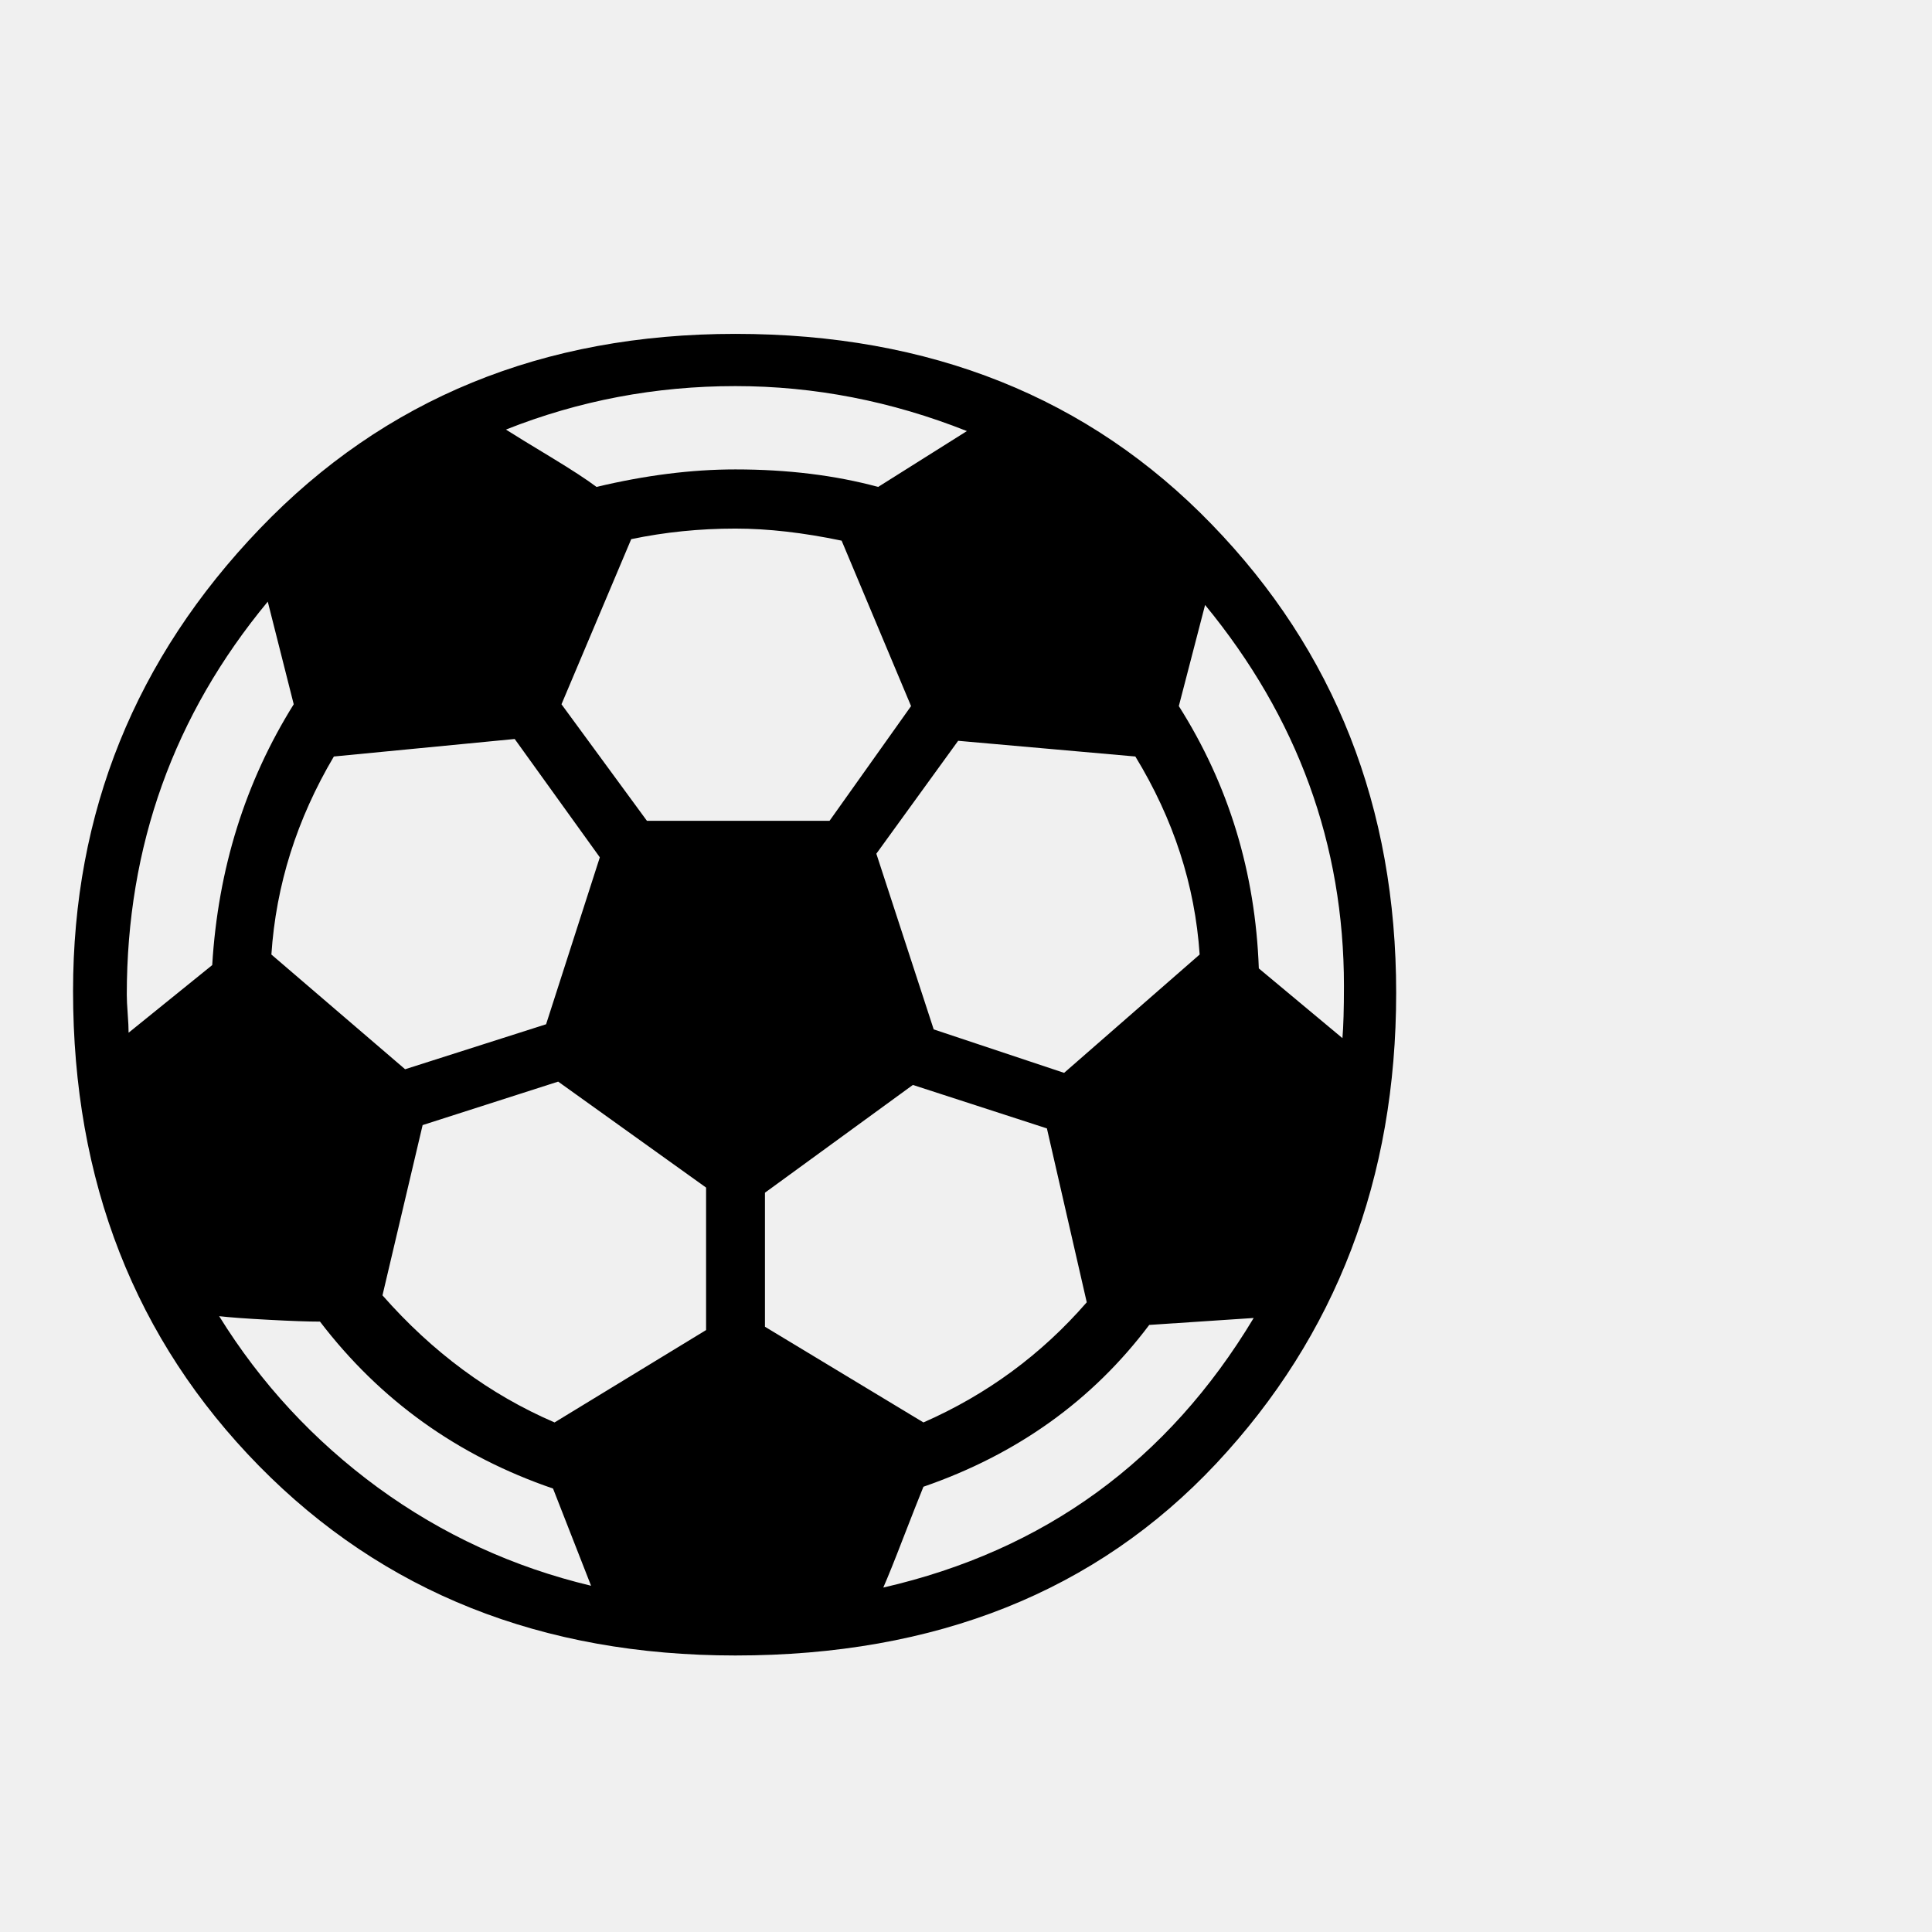
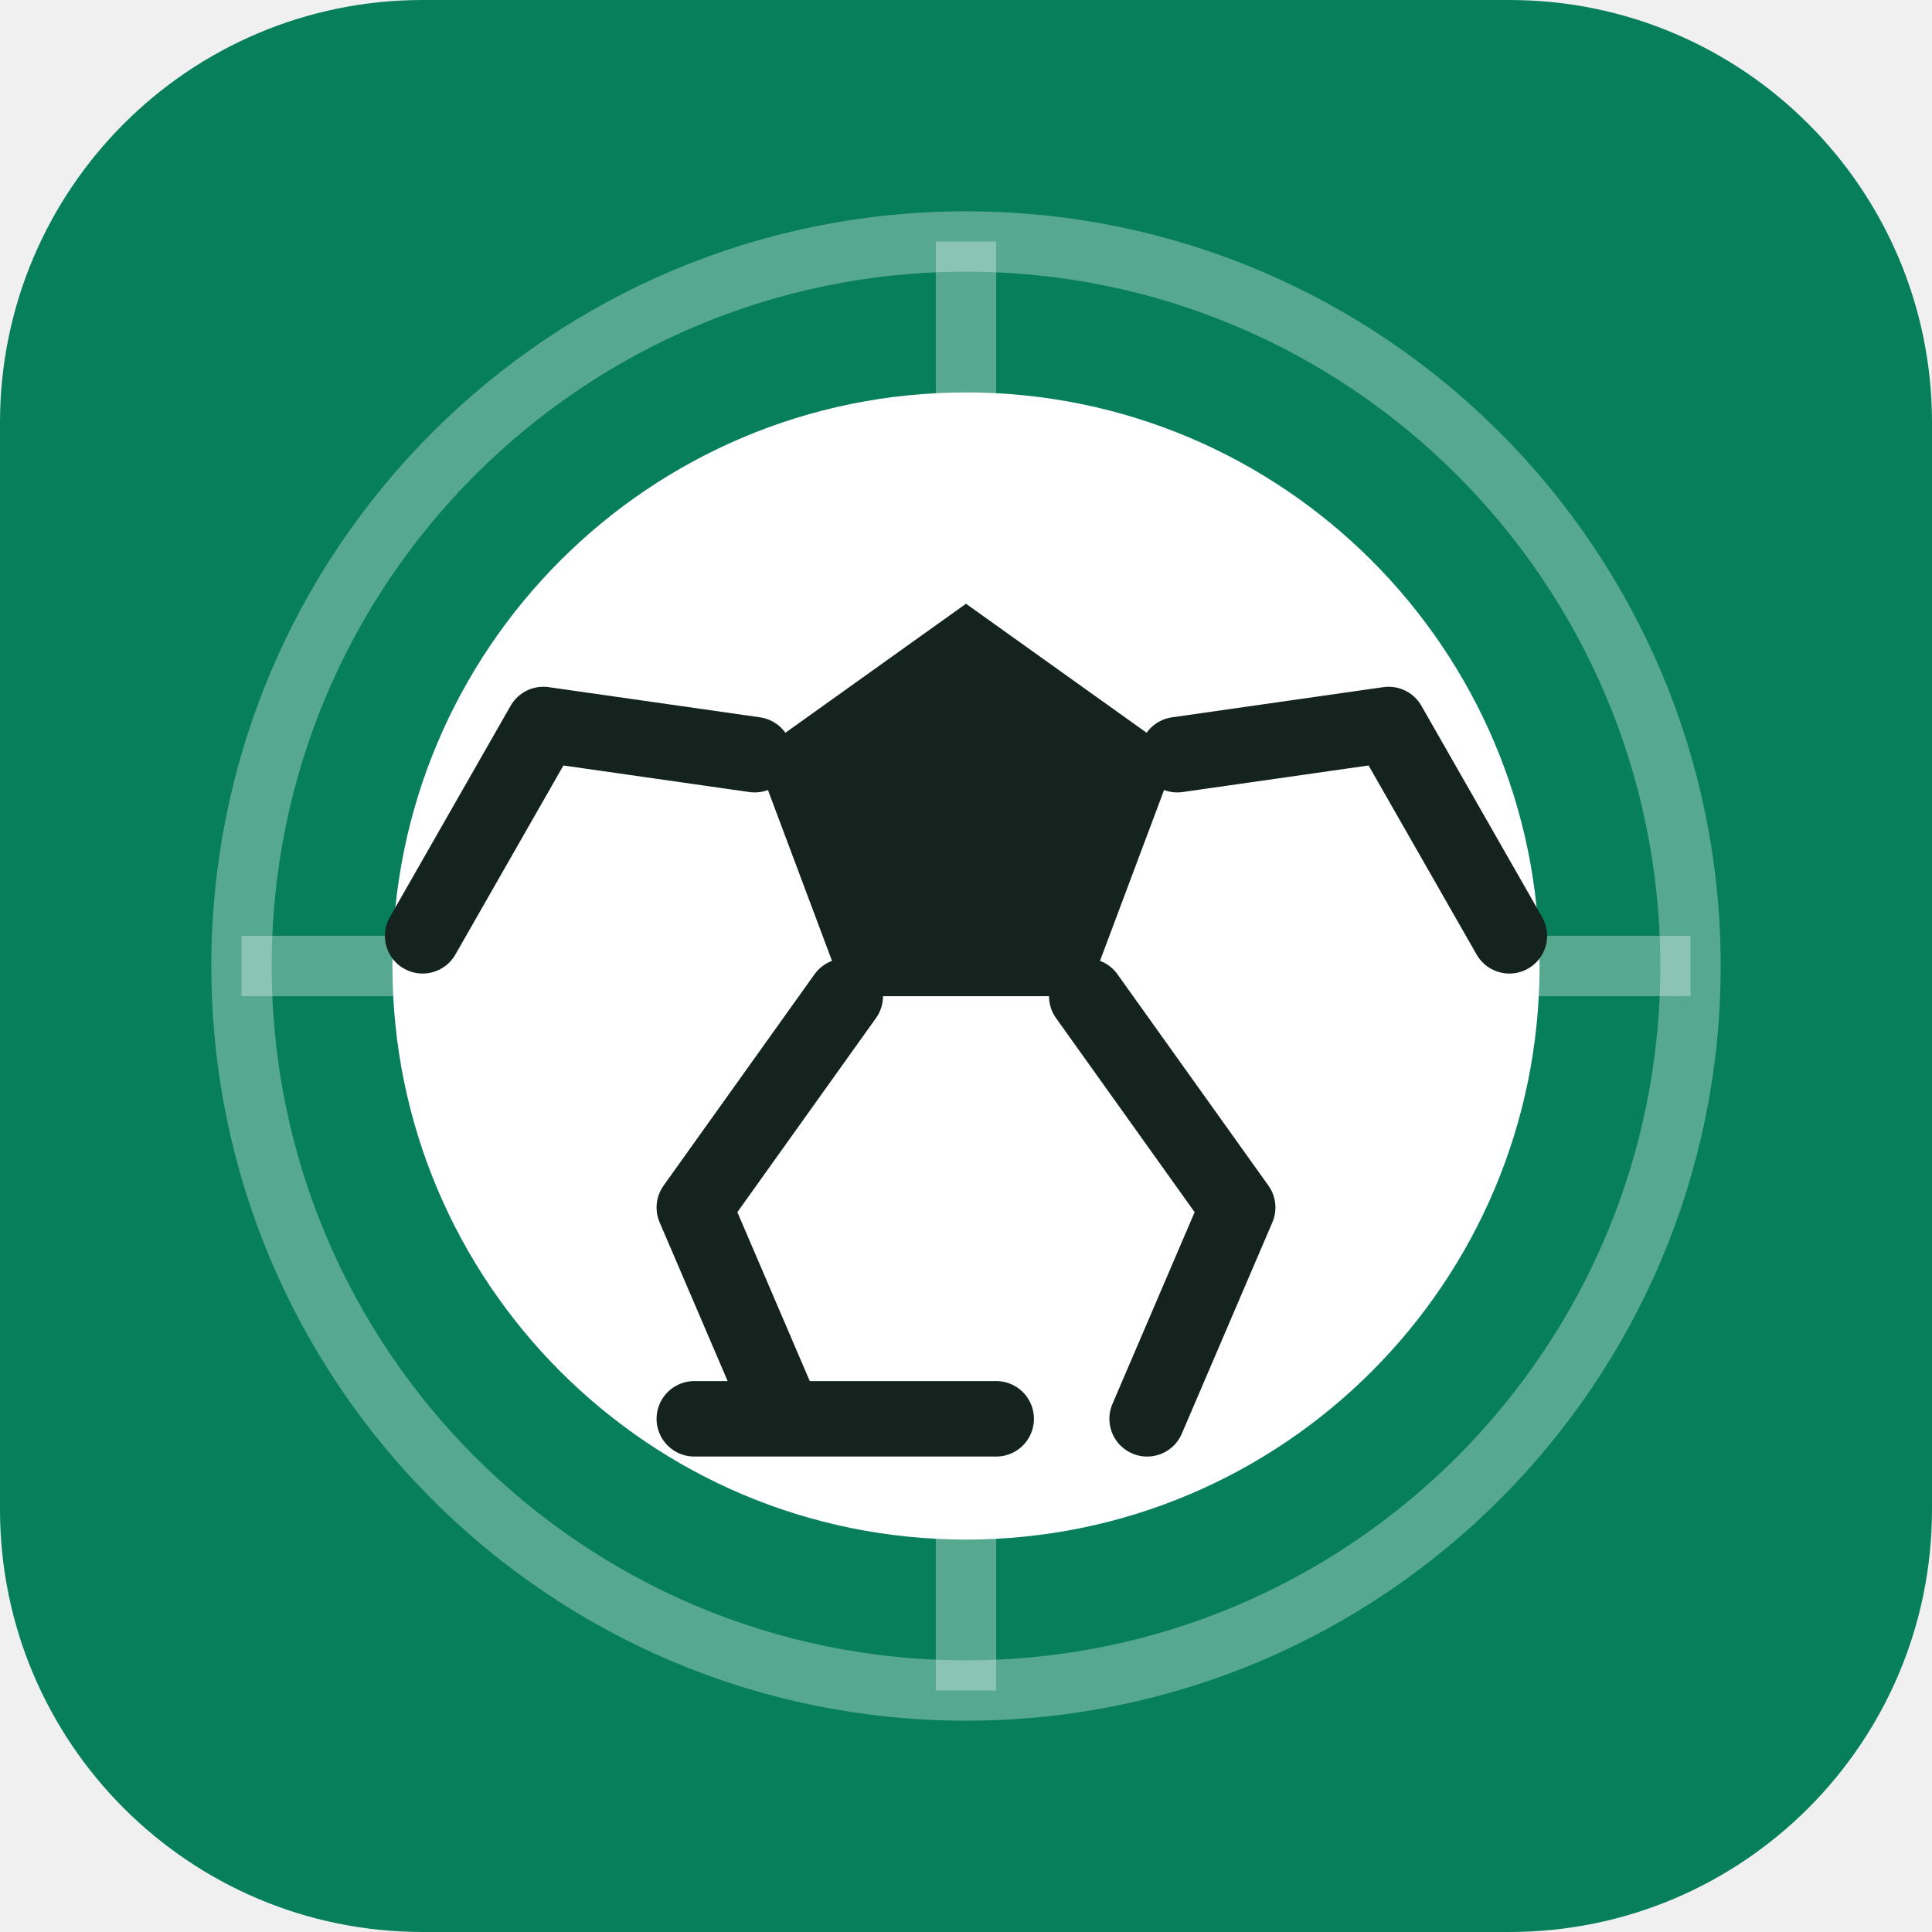
- <svg xmlns="http://www.w3.org/2000/svg" viewBox="0 0 100 100">
-   <text y=".9em" font-size="90">⚽</text>
+ <svg xmlns="http://www.w3.org/2000/svg" viewBox="0 0 64 64">
+   <rect width="64" height="64" rx="14" fill="#087f5b" />
+   <path d="M8 32h48M32 8v48" stroke="#ffffff" stroke-width="2" opacity=".32" />
+   <circle cx="32" cy="32" r="24" fill="none" stroke="#ffffff" stroke-width="2" opacity=".32" />
+   <circle cx="32" cy="32" r="19" fill="#ffffff" />
+   <path d="m32 20 7 5-3 8h-8l-3-8 7-5Z" fill="#14231d" />
+   <g fill="none" stroke="#14231d" stroke-linecap="round" stroke-linejoin="round" stroke-width="2.5">
+     <path d="m25 25-7-1-4 7m25-6 7-1 4 7M28 33l-5 7 3 7m10-14 5 7-3 7m-15 0h10" />
+   </g>
</svg>
